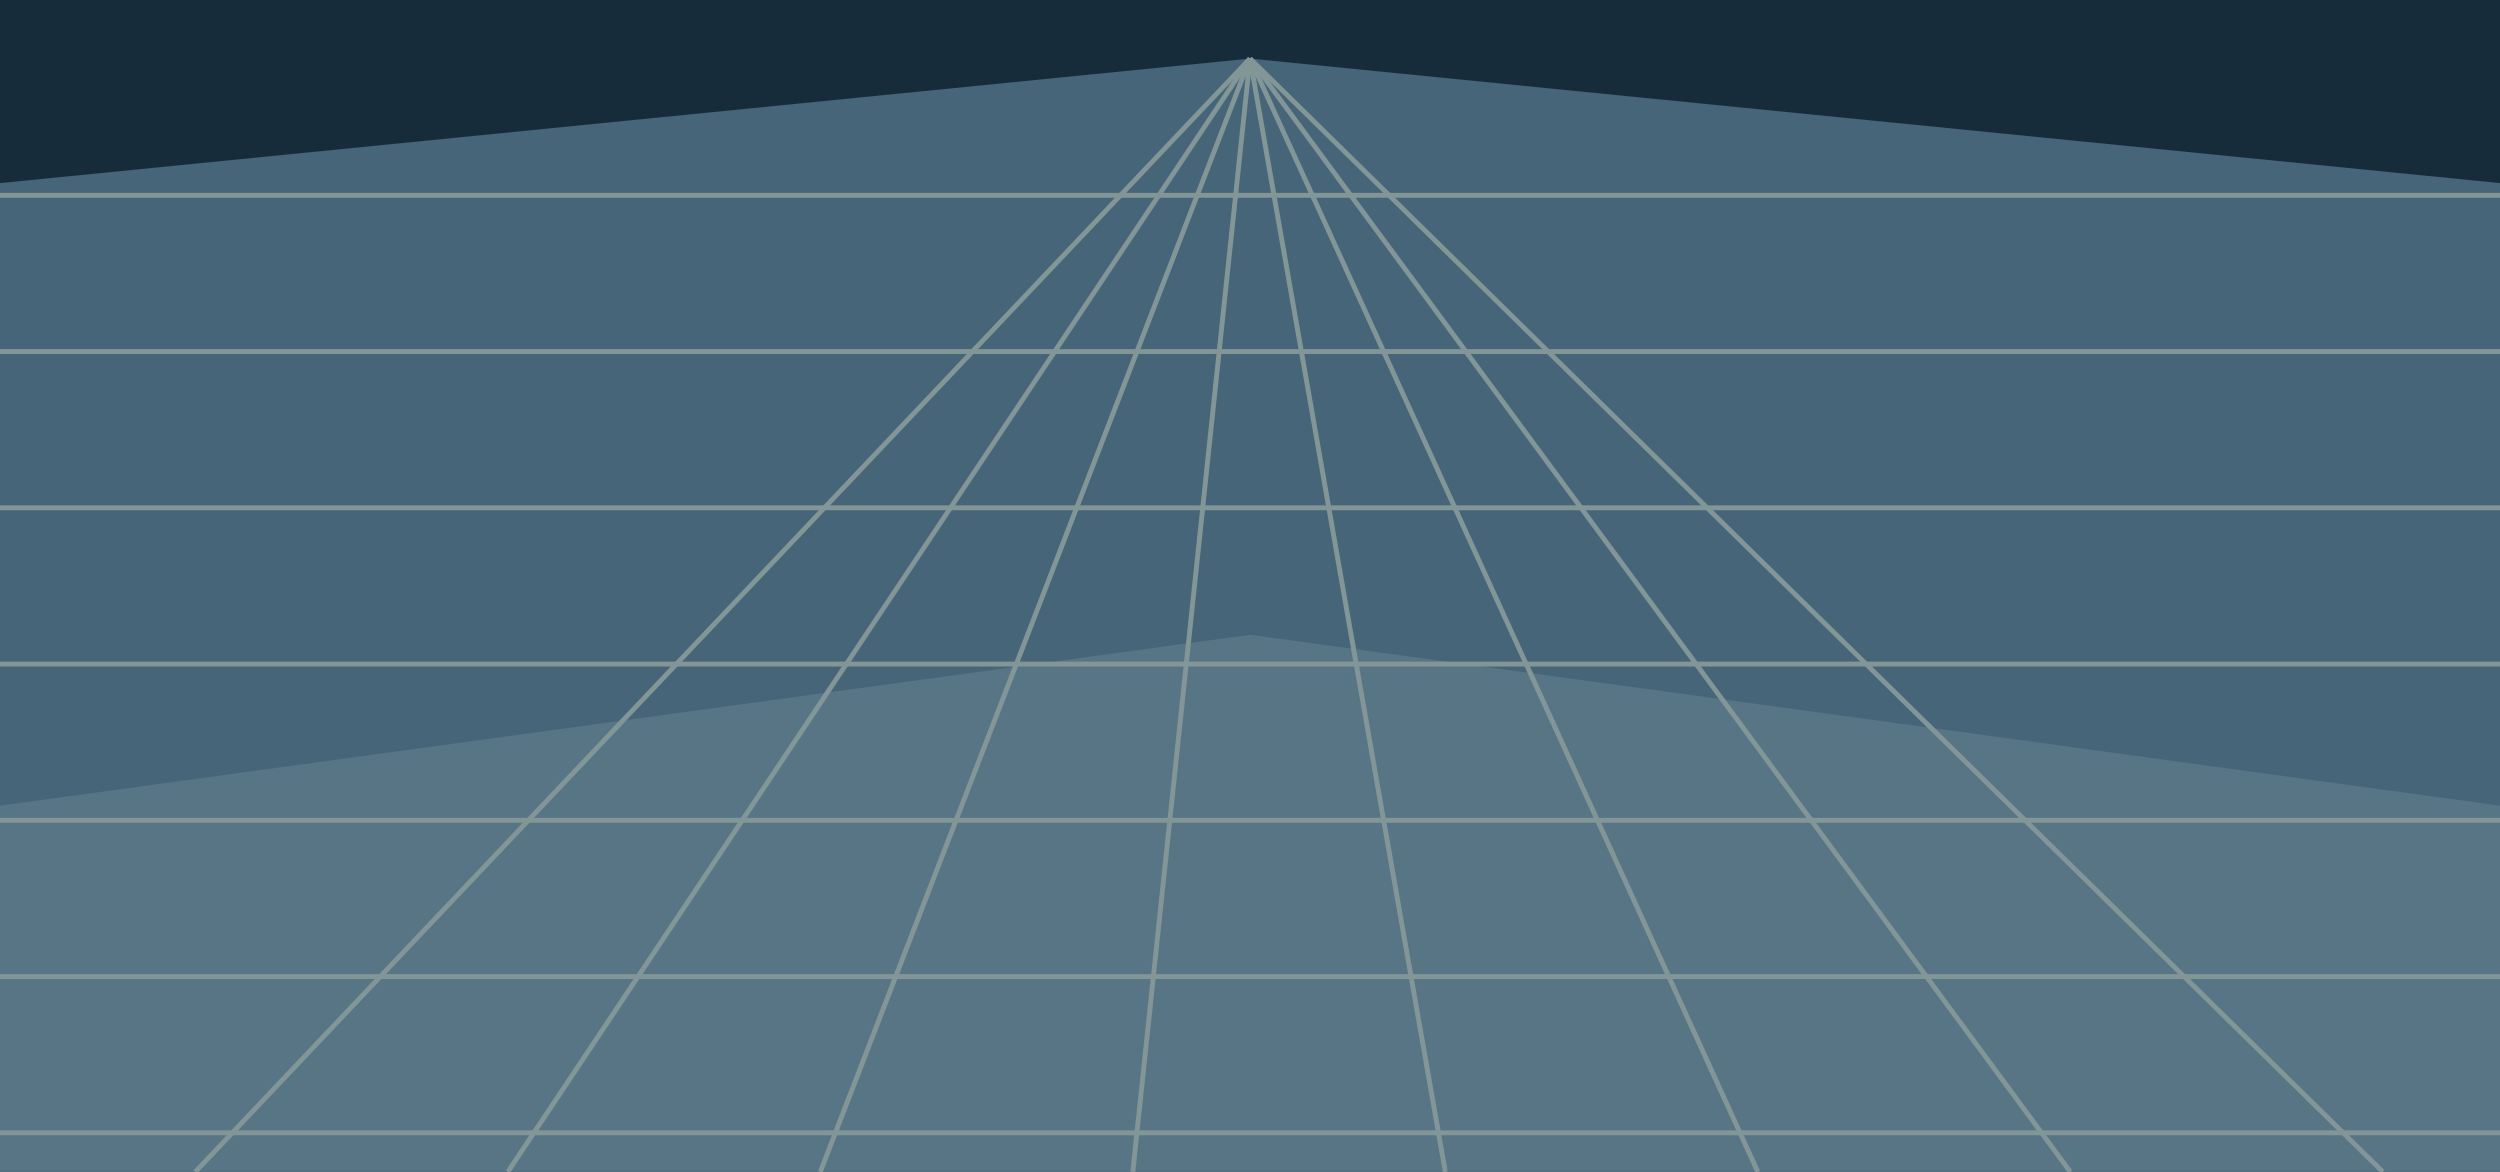
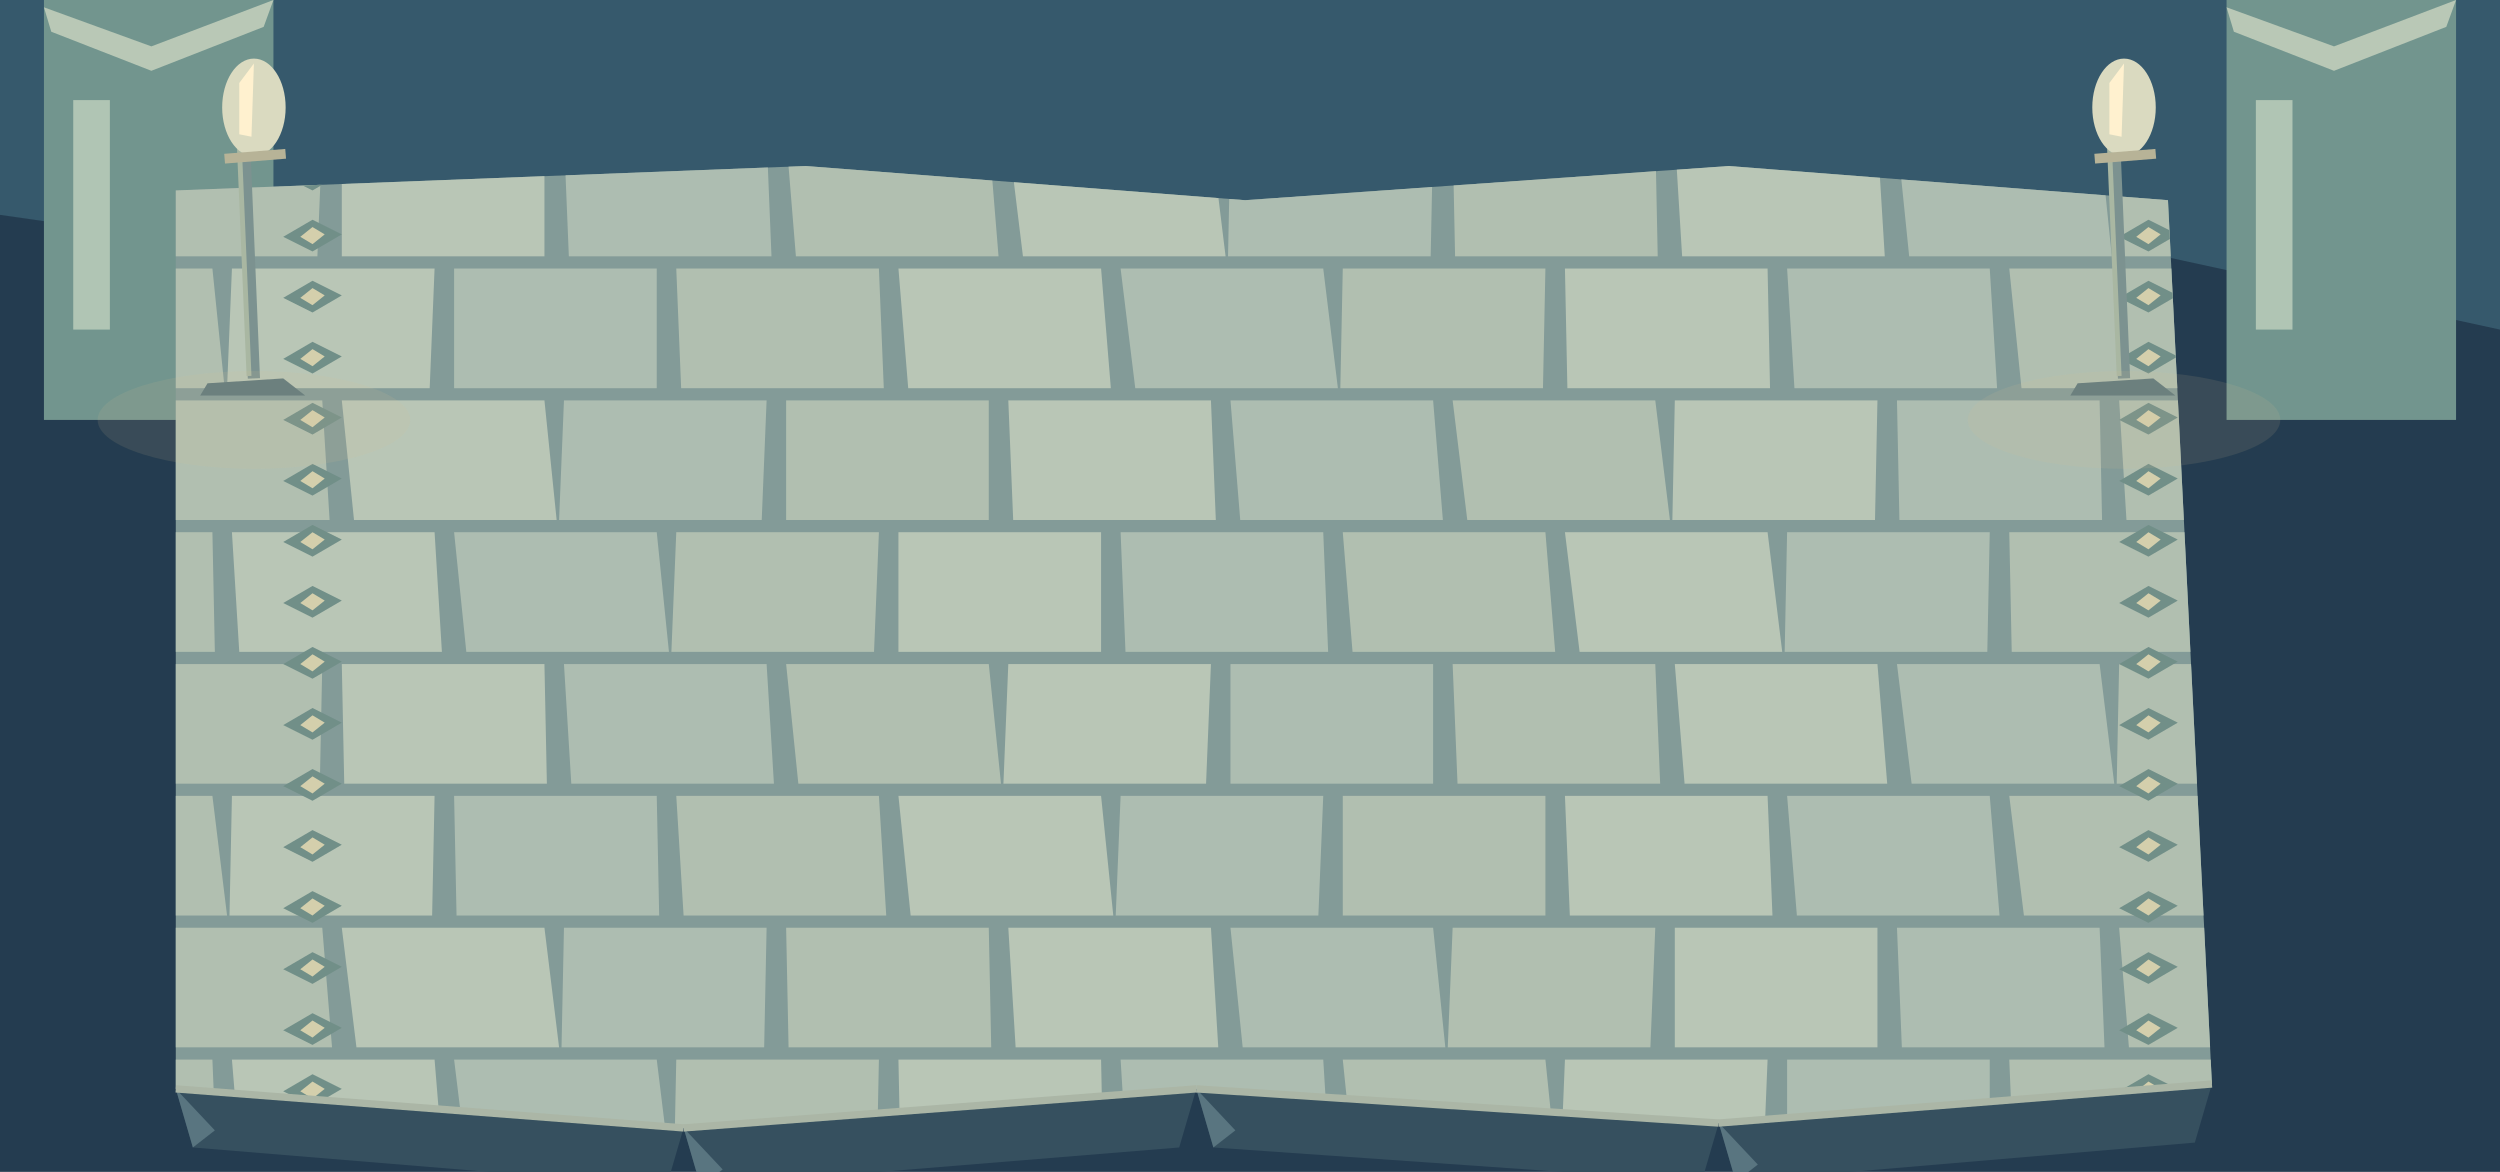
<svg xmlns="http://www.w3.org/2000/svg" width="1024" height="480" viewBox="0 0 1024 480">
-   <path d="M0 0h1024v480h-1024Z" fill="#172c3b" />
-   <polygon points="0,75 512,24 1024,75 1024,480 0,480" fill="#466578" />
-   <polygon points="0,330 512,260 1024,330 1024,480 0,480" fill="#587586" />
-   <polyline points="0,80 1024,80" fill="none" stroke="#829697" stroke-width="2" />
-   <polyline points="0,144 1024,144" fill="none" stroke="#829697" stroke-width="2" />
-   <polyline points="0,208 1024,208" fill="none" stroke="#829697" stroke-width="2" />
-   <polyline points="0,272 1024,272" fill="none" stroke="#829697" stroke-width="2" />
-   <polyline points="0,336 1024,336" fill="none" stroke="#829697" stroke-width="2" />
-   <polyline points="0,400 1024,400" fill="none" stroke="#829697" stroke-width="2" />
-   <polyline points="0,464 1024,464" fill="none" stroke="#829697" stroke-width="2" />
-   <polyline points="512,24 80,480" fill="none" stroke="#829697" stroke-width="2" />
-   <polyline points="512,24 208,480" fill="none" stroke="#829697" stroke-width="2" />
-   <polyline points="512,24 336,480" fill="none" stroke="#829697" stroke-width="2" />
-   <polyline points="512,24 464,480" fill="none" stroke="#829697" stroke-width="2" />
-   <polyline points="512,24 592,480" fill="none" stroke="#829697" stroke-width="2" />
-   <polyline points="512,24 720,480" fill="none" stroke="#829697" stroke-width="2" />
-   <polyline points="512,24 848,480" fill="none" stroke="#829697" stroke-width="2" />
-   <polyline points="512,24 976,480" fill="none" stroke="#829697" stroke-width="2" />
+   <polygon points="0,0 1024,0 1024,480 0,480" fill="#243c50" />
+   <polygon points="0,0 1024,0 1024,135 831,93 681,136 470,92 244,123 0,88" fill="#36596c" />
+   <polygon points="18,0 112,0 112,172 18,172" fill="#72958e" />
+   <polygon points="18,3 62,19 112,0 108,11 62,29 21,13" fill="#b9c8b6" />
+   <polygon points="30,41 45,41 45,135 30,135" fill="#b0c5b4" />
+   <polygon points="912,0 1006,0 1006,172 912,172" fill="#72958e" />
+   <polygon points="912,3 956,19 1006,0 1002,11 956,29 915,13" fill="#b9c8b6" />
+   <polygon points="924,41 939,41 939,135 924,135" fill="#b0c5b4" />
+   <polygon points="704,460 906,444 899,468 711,484" fill="#36505f" />
+   <polygon points="704,460 711,484 720,477" fill="#597580" />
+   <polygon points="490,446 704,460 697,484 497,470" fill="#36505f" />
+   <polygon points="490,446 497,470 506,463" fill="#597580" />
+   <polygon points="280,462 490,446 483,470 287,486" fill="#36505f" />
+   <polygon points="280,462 287,486 296,479" fill="#597580" />
+   <polygon points="72,446 280,462 273,486 79,470" fill="#36505f" />
+   <polygon points="72,446 79,470 88,463" fill="#597580" />
+   <defs>
+     <clipPath id="floor">
+       <path d="M72,78 L330,68 L510,82 L708,68 L888,82 L906,444 L704,460 L490,446 L280,462 L72,446Z" />
+     </clipPath>
+   </defs>
+   <g clip-path="url(#floor)">
+     <polygon points="0.0,0.0 1024.0,0.0 1024.0,480.0 0.0,480.0" fill="#839b98" />
+     <polygon points="-87.0,2.0 -4.0,2.0 -6.0,51.0 -89.0,51.0" fill="#adbdb1" />
+     <polygon points="4.0,2.0 87.0,2.0 87.0,51.0 4.0,51.0" fill="#b1bfb0" />
+     <polygon points="95.0,2.0 178.0,2.0 180.0,51.0 97.0,51.0" fill="#b9c6b6" />
+     <polygon points="186.0,2.0 269.0,2.0 273.0,51.0 190.0,51.0" fill="#adbdb1" />
+     <polygon points="277.0,2.0 360.0,2.0 366.0,51.0 283.0,51.0" fill="#b1bfb0" />
+     <polygon points="368.0,2.0 451.0,2.0 450.0,51.0 367.0,51.0" fill="#b9c6b6" />
+     <polygon points="459.0,2.0 542.0,2.0 543.0,51.0 460.0,51.0" fill="#adbdb1" />
+     <polygon points="550.0,2.0 633.0,2.0 636.0,51.0 553.0,51.0" fill="#b1bfb0" />
+     <polygon points="641.0,2.0 724.0,2.0 729.0,51.0 646.0,51.0" fill="#b9c6b6" />
+     <polygon points="732.0,2.0 815.0,2.0 813.0,51.0 730.0,51.0" fill="#adbdb1" />
+     <polygon points="823.0,2.0 906.0,2.0 906.0,51.0 823.0,51.0" fill="#b1bfb0" />
+     <polygon points="914.0,2.0 997.0,2.0 999.0,51.0 916.0,51.0" fill="#b9c6b6" />
+     <polygon points="1005.0,2.0 1088.0,2.0 1092.0,51.0 1009.0,51.0" fill="#adbdb1" />
+     <polygon points="-42.0,56.0 41.0,56.0 46.0,105.0 -37.0,105.0" fill="#adbdb1" />
+     <polygon points="49.0,56.0 132.0,56.0 130.0,105.0 47.0,105.0" fill="#b1bfb0" />
+     <polygon points="140.0,56.0 223.0,56.0 223.0,105.0 140.0,105.0" fill="#b9c6b6" />
+     <polygon points="231.0,56.0 314.0,56.0 316.0,105.0 233.0,105.0" fill="#adbdb1" />
+     <polygon points="322.0,56.0 405.0,56.0 409.0,105.0 326.0,105.0" fill="#b1bfb0" />
+     <polygon points="413.0,56.0 496.0,56.0 502.0,105.0 419.0,105.0" fill="#b9c6b6" />
+     <polygon points="504.0,56.0 587.0,56.0 586.0,105.0 503.0,105.0" fill="#adbdb1" />
+     <polygon points="595.0,56.0 678.0,56.0 679.0,105.0 596.0,105.0" fill="#b1bfb0" />
+     <polygon points="686.0,56.0 769.0,56.0 772.0,105.0 689.0,105.0" fill="#b9c6b6" />
+     <polygon points="777.0,56.0 860.0,56.0 865.0,105.0 782.0,105.0" fill="#adbdb1" />
+     <polygon points="868.0,56.0 951.0,56.0 949.0,105.0 866.0,105.0" fill="#b1bfb0" />
+     <polygon points="959.0,56.0 1042.0,56.0 1042.0,105.0 959.0,105.0" fill="#b9c6b6" />
+     <polygon points="-87.0,110.0 -4.0,110.0 -1.0,159.0 -84.0,159.0" fill="#adbdb1" />
+     <polygon points="4.0,110.0 87.0,110.0 92.0,159.0 9.0,159.0" fill="#b1bfb0" />
+     <polygon points="95.0,110.0 178.0,110.0 176.0,159.0 93.0,159.0" fill="#b9c6b6" />
+     <polygon points="186.0,110.0 269.0,110.0 269.0,159.0 186.0,159.0" fill="#adbdb1" />
+     <polygon points="277.0,110.0 360.0,110.0 362.0,159.0 279.0,159.0" fill="#b1bfb0" />
+     <polygon points="368.0,110.0 451.0,110.0 455.0,159.0 372.0,159.0" fill="#b9c6b6" />
+     <polygon points="459.0,110.0 542.0,110.0 548.0,159.0 465.0,159.0" fill="#adbdb1" />
+     <polygon points="550.0,110.0 633.0,110.0 632.0,159.0 549.0,159.0" fill="#b1bfb0" />
+     <polygon points="641.0,110.0 724.0,110.0 725.0,159.0 642.0,159.0" fill="#b9c6b6" />
+     <polygon points="732.0,110.0 815.0,110.0 818.0,159.0 735.0,159.0" fill="#adbdb1" />
+     <polygon points="823.0,110.0 906.0,110.0 911.0,159.0 828.0,159.0" fill="#b1bfb0" />
+     <polygon points="914.0,110.0 997.0,110.0 995.0,159.0 912.0,159.0" fill="#b9c6b6" />
+     <polygon points="1005.0,110.0 1088.0,110.0 1088.0,159.0 1005.0,159.0" fill="#adbdb1" />
+     <polygon points="-42.0,164.0 41.0,164.0 42.0,213.0 -41.0,213.0" fill="#adbdb1" />
+     <polygon points="49.0,164.0 132.0,164.0 135.0,213.0 52.0,213.0" fill="#b1bfb0" />
+     <polygon points="140.0,164.0 223.0,164.0 228.0,213.0 145.0,213.0" fill="#b9c6b6" />
+     <polygon points="231.0,164.0 314.0,164.0 312.0,213.0 229.0,213.0" fill="#adbdb1" />
+     <polygon points="322.0,164.0 405.0,164.0 405.0,213.0 322.0,213.0" fill="#b1bfb0" />
+     <polygon points="413.0,164.0 496.0,164.0 498.0,213.0 415.0,213.0" fill="#b9c6b6" />
+     <polygon points="504.0,164.0 587.0,164.0 591.0,213.0 508.0,213.0" fill="#adbdb1" />
+     <polygon points="595.0,164.0 678.0,164.0 684.0,213.0 601.0,213.0" fill="#b1bfb0" />
+     <polygon points="686.0,164.0 769.0,164.0 768.0,213.0 685.0,213.0" fill="#b9c6b6" />
+     <polygon points="777.0,164.0 860.0,164.0 861.0,213.0 778.0,213.0" fill="#adbdb1" />
+     <polygon points="868.0,164.0 951.0,164.0 954.0,213.0 871.0,213.0" fill="#b1bfb0" />
+     <polygon points="959.0,164.0 1042.0,164.0 1047.0,213.0 964.0,213.0" fill="#b9c6b6" />
+     <polygon points="-87.0,218.0 -4.0,218.0 -5.0,267.0 -88.0,267.0" fill="#adbdb1" />
+     <polygon points="4.0,218.0 87.0,218.0 88.0,267.0 5.0,267.0" fill="#b1bfb0" />
+     <polygon points="95.0,218.0 178.0,218.0 181.0,267.0 98.0,267.0" fill="#b9c6b6" />
+     <polygon points="186.0,218.0 269.0,218.0 274.0,267.0 191.0,267.0" fill="#adbdb1" />
+     <polygon points="277.0,218.0 360.0,218.0 358.0,267.0 275.0,267.0" fill="#b1bfb0" />
+     <polygon points="368.0,218.0 451.0,218.0 451.0,267.0 368.0,267.0" fill="#b9c6b6" />
+     <polygon points="459.0,218.0 542.0,218.0 544.0,267.0 461.0,267.0" fill="#adbdb1" />
+     <polygon points="550.0,218.0 633.0,218.0 637.0,267.0 554.0,267.0" fill="#b1bfb0" />
+     <polygon points="641.0,218.0 724.0,218.0 730.0,267.0 647.0,267.0" fill="#b9c6b6" />
+     <polygon points="732.0,218.0 815.0,218.0 814.0,267.0 731.0,267.0" fill="#adbdb1" />
+     <polygon points="823.0,218.0 906.0,218.0 907.0,267.0 824.0,267.0" fill="#b1bfb0" />
+     <polygon points="914.0,218.0 997.0,218.0 1000.0,267.0 917.0,267.0" fill="#b9c6b6" />
+     <polygon points="1005.0,218.0 1088.0,218.0 1093.0,267.0 1010.0,267.0" fill="#adbdb1" />
+     <polygon points="-42.0,272.0 41.0,272.0 47.0,321.0 -36.0,321.0" fill="#adbdb1" />
+     <polygon points="49.0,272.0 132.0,272.0 131.0,321.0 48.0,321.0" fill="#b1bfb0" />
+     <polygon points="140.0,272.0 223.0,272.0 224.0,321.0 141.0,321.0" fill="#b9c6b6" />
+     <polygon points="231.0,272.0 314.0,272.0 317.0,321.0 234.0,321.0" fill="#adbdb1" />
+     <polygon points="322.0,272.0 405.0,272.0 410.0,321.0 327.0,321.0" fill="#b1bfb0" />
+     <polygon points="413.0,272.0 496.0,272.0 494.0,321.0 411.0,321.0" fill="#b9c6b6" />
+     <polygon points="504.0,272.0 587.0,272.0 587.0,321.0 504.0,321.0" fill="#adbdb1" />
+     <polygon points="595.0,272.0 678.0,272.0 680.0,321.0 597.0,321.0" fill="#b1bfb0" />
+     <polygon points="686.0,272.0 769.0,272.0 773.0,321.0 690.0,321.0" fill="#b9c6b6" />
+     <polygon points="777.0,272.0 860.0,272.0 866.0,321.0 783.0,321.0" fill="#adbdb1" />
+     <polygon points="868.0,272.0 951.0,272.0 950.0,321.0 867.0,321.0" fill="#b1bfb0" />
+     <polygon points="959.0,272.0 1042.0,272.0 1043.0,321.0 960.0,321.0" fill="#b9c6b6" />
+     <polygon points="-87.0,326.0 -4.0,326.0 0.0,375.0 -83.0,375.0" fill="#adbdb1" />
+     <polygon points="4.0,326.0 87.0,326.0 93.0,375.0 10.0,375.0" fill="#b1bfb0" />
+     <polygon points="95.0,326.0 178.0,326.0 177.0,375.0 94.0,375.0" fill="#b9c6b6" />
+     <polygon points="186.0,326.0 269.0,326.0 270.0,375.0 187.0,375.0" fill="#adbdb1" />
+     <polygon points="277.0,326.0 360.0,326.0 363.0,375.0 280.0,375.0" fill="#b1bfb0" />
+     <polygon points="368.0,326.0 451.0,326.0 456.0,375.0 373.0,375.0" fill="#b9c6b6" />
+     <polygon points="459.0,326.0 542.0,326.0 540.0,375.0 457.0,375.0" fill="#adbdb1" />
+     <polygon points="550.0,326.0 633.0,326.0 633.0,375.0 550.0,375.0" fill="#b1bfb0" />
+     <polygon points="641.0,326.0 724.0,326.0 726.0,375.0 643.0,375.0" fill="#b9c6b6" />
+     <polygon points="732.0,326.0 815.0,326.0 819.0,375.0 736.0,375.0" fill="#adbdb1" />
+     <polygon points="823.0,326.0 906.0,326.0 912.0,375.0 829.0,375.0" fill="#b1bfb0" />
+     <polygon points="914.0,326.0 997.0,326.0 996.0,375.0 913.0,375.0" fill="#b9c6b6" />
+     <polygon points="1005.0,326.0 1088.0,326.0 1089.0,375.0 1006.0,375.0" fill="#adbdb1" />
+     <polygon points="-42.0,380.0 41.0,380.0 43.0,429.0 -40.0,429.0" fill="#adbdb1" />
+     <polygon points="49.0,380.0 132.0,380.0 136.0,429.0 53.0,429.0" fill="#b1bfb0" />
+     <polygon points="140.0,380.0 223.0,380.0 229.0,429.0 146.0,429.0" fill="#b9c6b6" />
+     <polygon points="231.0,380.0 314.0,380.0 313.0,429.0 230.0,429.0" fill="#adbdb1" />
+     <polygon points="322.0,380.0 405.0,380.0 406.0,429.0 323.0,429.0" fill="#b1bfb0" />
+     <polygon points="413.0,380.0 496.0,380.0 499.0,429.0 416.0,429.0" fill="#b9c6b6" />
+     <polygon points="504.0,380.0 587.0,380.0 592.0,429.0 509.0,429.0" fill="#adbdb1" />
+     <polygon points="595.0,380.0 678.0,380.0 676.0,429.0 593.0,429.0" fill="#b1bfb0" />
+     <polygon points="686.0,380.0 769.0,380.0 769.0,429.0 686.0,429.0" fill="#b9c6b6" />
+     <polygon points="777.0,380.0 860.0,380.0 862.0,429.0 779.0,429.0" fill="#adbdb1" />
+     <polygon points="868.0,380.0 951.0,380.0 955.0,429.0 872.0,429.0" fill="#b1bfb0" />
+     <polygon points="959.0,380.0 1042.0,380.0 1048.0,429.0 965.0,429.0" fill="#b9c6b6" />
+     <polygon points="-87.0,434.0 -4.0,434.0 -4.0,483.0 -87.0,483.0" fill="#adbdb1" />
+     <polygon points="4.0,434.0 87.0,434.0 89.0,483.0 6.0,483.0" fill="#b1bfb0" />
+     <polygon points="95.0,434.0 178.0,434.0 182.0,483.0 99.0,483.0" fill="#b9c6b6" />
+     <polygon points="186.0,434.0 269.0,434.0 275.0,483.0 192.0,483.0" fill="#adbdb1" />
+     <polygon points="277.0,434.0 360.0,434.0 359.0,483.0 276.0,483.0" fill="#b1bfb0" />
+     <polygon points="368.0,434.0 451.0,434.0 452.0,483.0 369.0,483.0" fill="#b9c6b6" />
+     <polygon points="459.0,434.0 542.0,434.0 545.0,483.0 462.0,483.0" fill="#adbdb1" />
+     <polygon points="550.0,434.0 633.0,434.0 638.0,483.0 555.0,483.0" fill="#b1bfb0" />
+     <polygon points="641.0,434.0 724.0,434.0 722.0,483.0 639.0,483.0" fill="#b9c6b6" />
+     <polygon points="732.0,434.0 815.0,434.0 815.0,483.0 732.0,483.0" fill="#adbdb1" />
+     <polygon points="823.0,434.0 906.0,434.0 908.0,483.0 825.0,483.0" fill="#b1bfb0" />
+     <polygon points="914.0,434.0 997.0,434.0 1001.0,483.0 918.0,483.0" fill="#b9c6b6" />
+     <polygon points="1005.0,434.0 1088.0,434.0 1094.0,483.0 1011.0,483.0" fill="#adbdb1" />
+     <polygon points="128,40 140,46 128,53 116,47" fill="#718f88" />
+     <polygon points="128,43 133,46 128,50 123,47" fill="#d4cfac" />
+     <polygon points="128,65 140,71 128,78 116,72" fill="#718f88" />
+     <polygon points="128,68 133,71 128,75 123,72" fill="#d4cfac" />
+     <polygon points="128,90 140,96 128,103 116,97" fill="#718f88" />
+     <polygon points="128,93 133,96 128,100 123,97" fill="#d4cfac" />
+     <polygon points="128,115 140,121 128,128 116,122" fill="#718f88" />
+     <polygon points="128,118 133,121 128,125 123,122" fill="#d4cfac" />
+     <polygon points="128,140 140,146 128,153 116,147" fill="#718f88" />
+     <polygon points="128,143 133,146 128,150 123,147" fill="#d4cfac" />
+     <polygon points="128,165 140,171 128,178 116,172" fill="#718f88" />
+     <polygon points="128,168 133,171 128,175 123,172" fill="#d4cfac" />
+     <polygon points="128,190 140,196 128,203 116,197" fill="#718f88" />
+     <polygon points="128,193 133,196 128,200 123,197" fill="#d4cfac" />
+     <polygon points="128,215 140,221 128,228 116,222" fill="#718f88" />
+     <polygon points="128,218 133,221 128,225 123,222" fill="#d4cfac" />
+     <polygon points="128,240 140,246 128,253 116,247" fill="#718f88" />
+     <polygon points="128,243 133,246 128,250 123,247" fill="#d4cfac" />
+     <polygon points="128,265 140,271 128,278 116,272" fill="#718f88" />
+     <polygon points="128,268 133,271 128,275 123,272" fill="#d4cfac" />
+     <polygon points="128,290 140,296 128,303 116,297" fill="#718f88" />
+     <polygon points="128,293 133,296 128,300 123,297" fill="#d4cfac" />
+     <polygon points="128,315 140,321 128,328 116,322" fill="#718f88" />
+     <polygon points="128,318 133,321 128,325 123,322" fill="#d4cfac" />
+     <polygon points="128,340 140,346 128,353 116,347" fill="#718f88" />
+     <polygon points="128,343 133,346 128,350 123,347" fill="#d4cfac" />
+     <polygon points="128,365 140,371 128,378 116,372" fill="#718f88" />
+     <polygon points="128,368 133,371 128,375 123,372" fill="#d4cfac" />
+     <polygon points="128,390 140,396 128,403 116,397" fill="#718f88" />
+     <polygon points="128,393 133,396 128,400 123,397" fill="#d4cfac" />
+     <polygon points="128,415 140,421 128,428 116,422" fill="#718f88" />
+     <polygon points="128,418 133,421 128,425 123,422" fill="#d4cfac" />
+     <polygon points="128,440 140,446 128,453 116,447" fill="#718f88" />
+     <polygon points="128,443 133,446 128,450 123,447" fill="#d4cfac" />
+     <polygon points="128,465 140,471 128,478 116,472" fill="#718f88" />
+     <polygon points="128,468 133,471 128,475 123,472" fill="#d4cfac" />
+     <polygon points="880,40 892,46 880,53 868,47" fill="#718f88" />
+     <polygon points="880,43 885,46 880,50 875,47" fill="#d4cfac" />
+     <polygon points="880,65 892,71 880,78 868,72" fill="#718f88" />
+     <polygon points="880,68 885,71 880,75 875,72" fill="#d4cfac" />
+     <polygon points="880,90 892,96 880,103 868,97" fill="#718f88" />
+     <polygon points="880,93 885,96 880,100 875,97" fill="#d4cfac" />
+     <polygon points="880,115 892,121 880,128 868,122" fill="#718f88" />
+     <polygon points="880,118 885,121 880,125 875,122" fill="#d4cfac" />
+     <polygon points="880,140 892,146 880,153 868,147" fill="#718f88" />
+     <polygon points="880,143 885,146 880,150 875,147" fill="#d4cfac" />
+     <polygon points="880,165 892,171 880,178 868,172" fill="#718f88" />
+     <polygon points="880,168 885,171 880,175 875,172" fill="#d4cfac" />
+     <polygon points="880,190 892,196 880,203 868,197" fill="#718f88" />
+     <polygon points="880,193 885,196 880,200 875,197" fill="#d4cfac" />
+     <polygon points="880,215 892,221 880,228 868,222" fill="#718f88" />
+     <polygon points="880,218 885,221 880,225 875,222" fill="#d4cfac" />
+     <polygon points="880,240 892,246 880,253 868,247" fill="#718f88" />
+     <polygon points="880,243 885,246 880,250 875,247" fill="#d4cfac" />
+     <polygon points="880,265 892,271 880,278 868,272" fill="#718f88" />
+     <polygon points="880,268 885,271 880,275 875,272" fill="#d4cfac" />
+     <polygon points="880,290 892,296 880,303 868,297" fill="#718f88" />
+     <polygon points="880,293 885,296 880,300 875,297" fill="#d4cfac" />
+     <polygon points="880,315 892,321 880,328 868,322" fill="#718f88" />
+     <polygon points="880,318 885,321 880,325 875,322" fill="#d4cfac" />
+     <polygon points="880,340 892,346 880,353 868,347" fill="#718f88" />
+     <polygon points="880,343 885,346 880,350 875,347" fill="#d4cfac" />
+     <polygon points="880,365 892,371 880,378 868,372" fill="#718f88" />
+     <polygon points="880,368 885,371 880,375 875,372" fill="#d4cfac" />
+     <polygon points="880,390 892,396 880,403 868,397" fill="#718f88" />
+     <polygon points="880,393 885,396 880,400 875,397" fill="#d4cfac" />
+     <polygon points="880,415 892,421 880,428 868,422" fill="#718f88" />
+     <polygon points="880,418 885,421 880,425 875,422" fill="#d4cfac" />
+     <polygon points="880,440 892,446 880,453 868,447" fill="#718f88" />
+     <polygon points="880,443 885,446 880,450 875,447" fill="#d4cfac" />
+     <polygon points="880,465 892,471 880,478 868,472" fill="#718f88" />
+     <polygon points="880,468 885,471 880,475 875,472" fill="#d4cfac" />
+   </g>
+   <polyline points="906,444 704,460" fill="none" stroke="#abb6a6" stroke-width="3" />
+   <polyline points="704,460 490,446" fill="none" stroke="#abb6a6" stroke-width="3" />
+   <polyline points="490,446 280,462" fill="none" stroke="#abb6a6" stroke-width="3" />
+   <polyline points="280,462 72,446" fill="none" stroke="#abb6a6" stroke-width="3" />
+   <g transform="translate(81 14)">
+     <polygon points="4,143 35,141 44,148 1,148" fill="#5e787b" />
+     <polyline points="23,141 19,45" fill="none" stroke="#7c9290" stroke-width="5" />
+     <polyline points="21,140 17,45" fill="none" stroke="#a9b7a2" stroke-width="2" />
+     <ellipse cx="23" cy="30" rx="13" ry="20" fill="#dadac0" />
+     <polygon points="17,20 23,12 22,42 17,41" fill="#fff1cf" />
+     <polyline points="11,51 36,49" fill="none" stroke="#b7b397" stroke-width="4" />
+   </g>
+   <ellipse cx="104" cy="172" rx="64" ry="20" fill="#d7bf8d" opacity=".12" />
+   <g transform="translate(847 14)">
+     <polygon points="4,143 35,141 44,148 1,148" fill="#5e787b" />
+     <polyline points="23,141 19,45" fill="none" stroke="#7c9290" stroke-width="5" />
+     <polyline points="21,140 17,45" fill="none" stroke="#a9b7a2" stroke-width="2" />
+     <ellipse cx="23" cy="30" rx="13" ry="20" fill="#dadac0" />
+     <polygon points="17,20 23,12 22,42 17,41" fill="#fff1cf" />
+     <polyline points="11,51 36,49" fill="none" stroke="#b7b397" stroke-width="4" />
+   </g>
+   <ellipse cx="870" cy="172" rx="64" ry="20" fill="#d7bf8d" opacity=".12" />
</svg>
